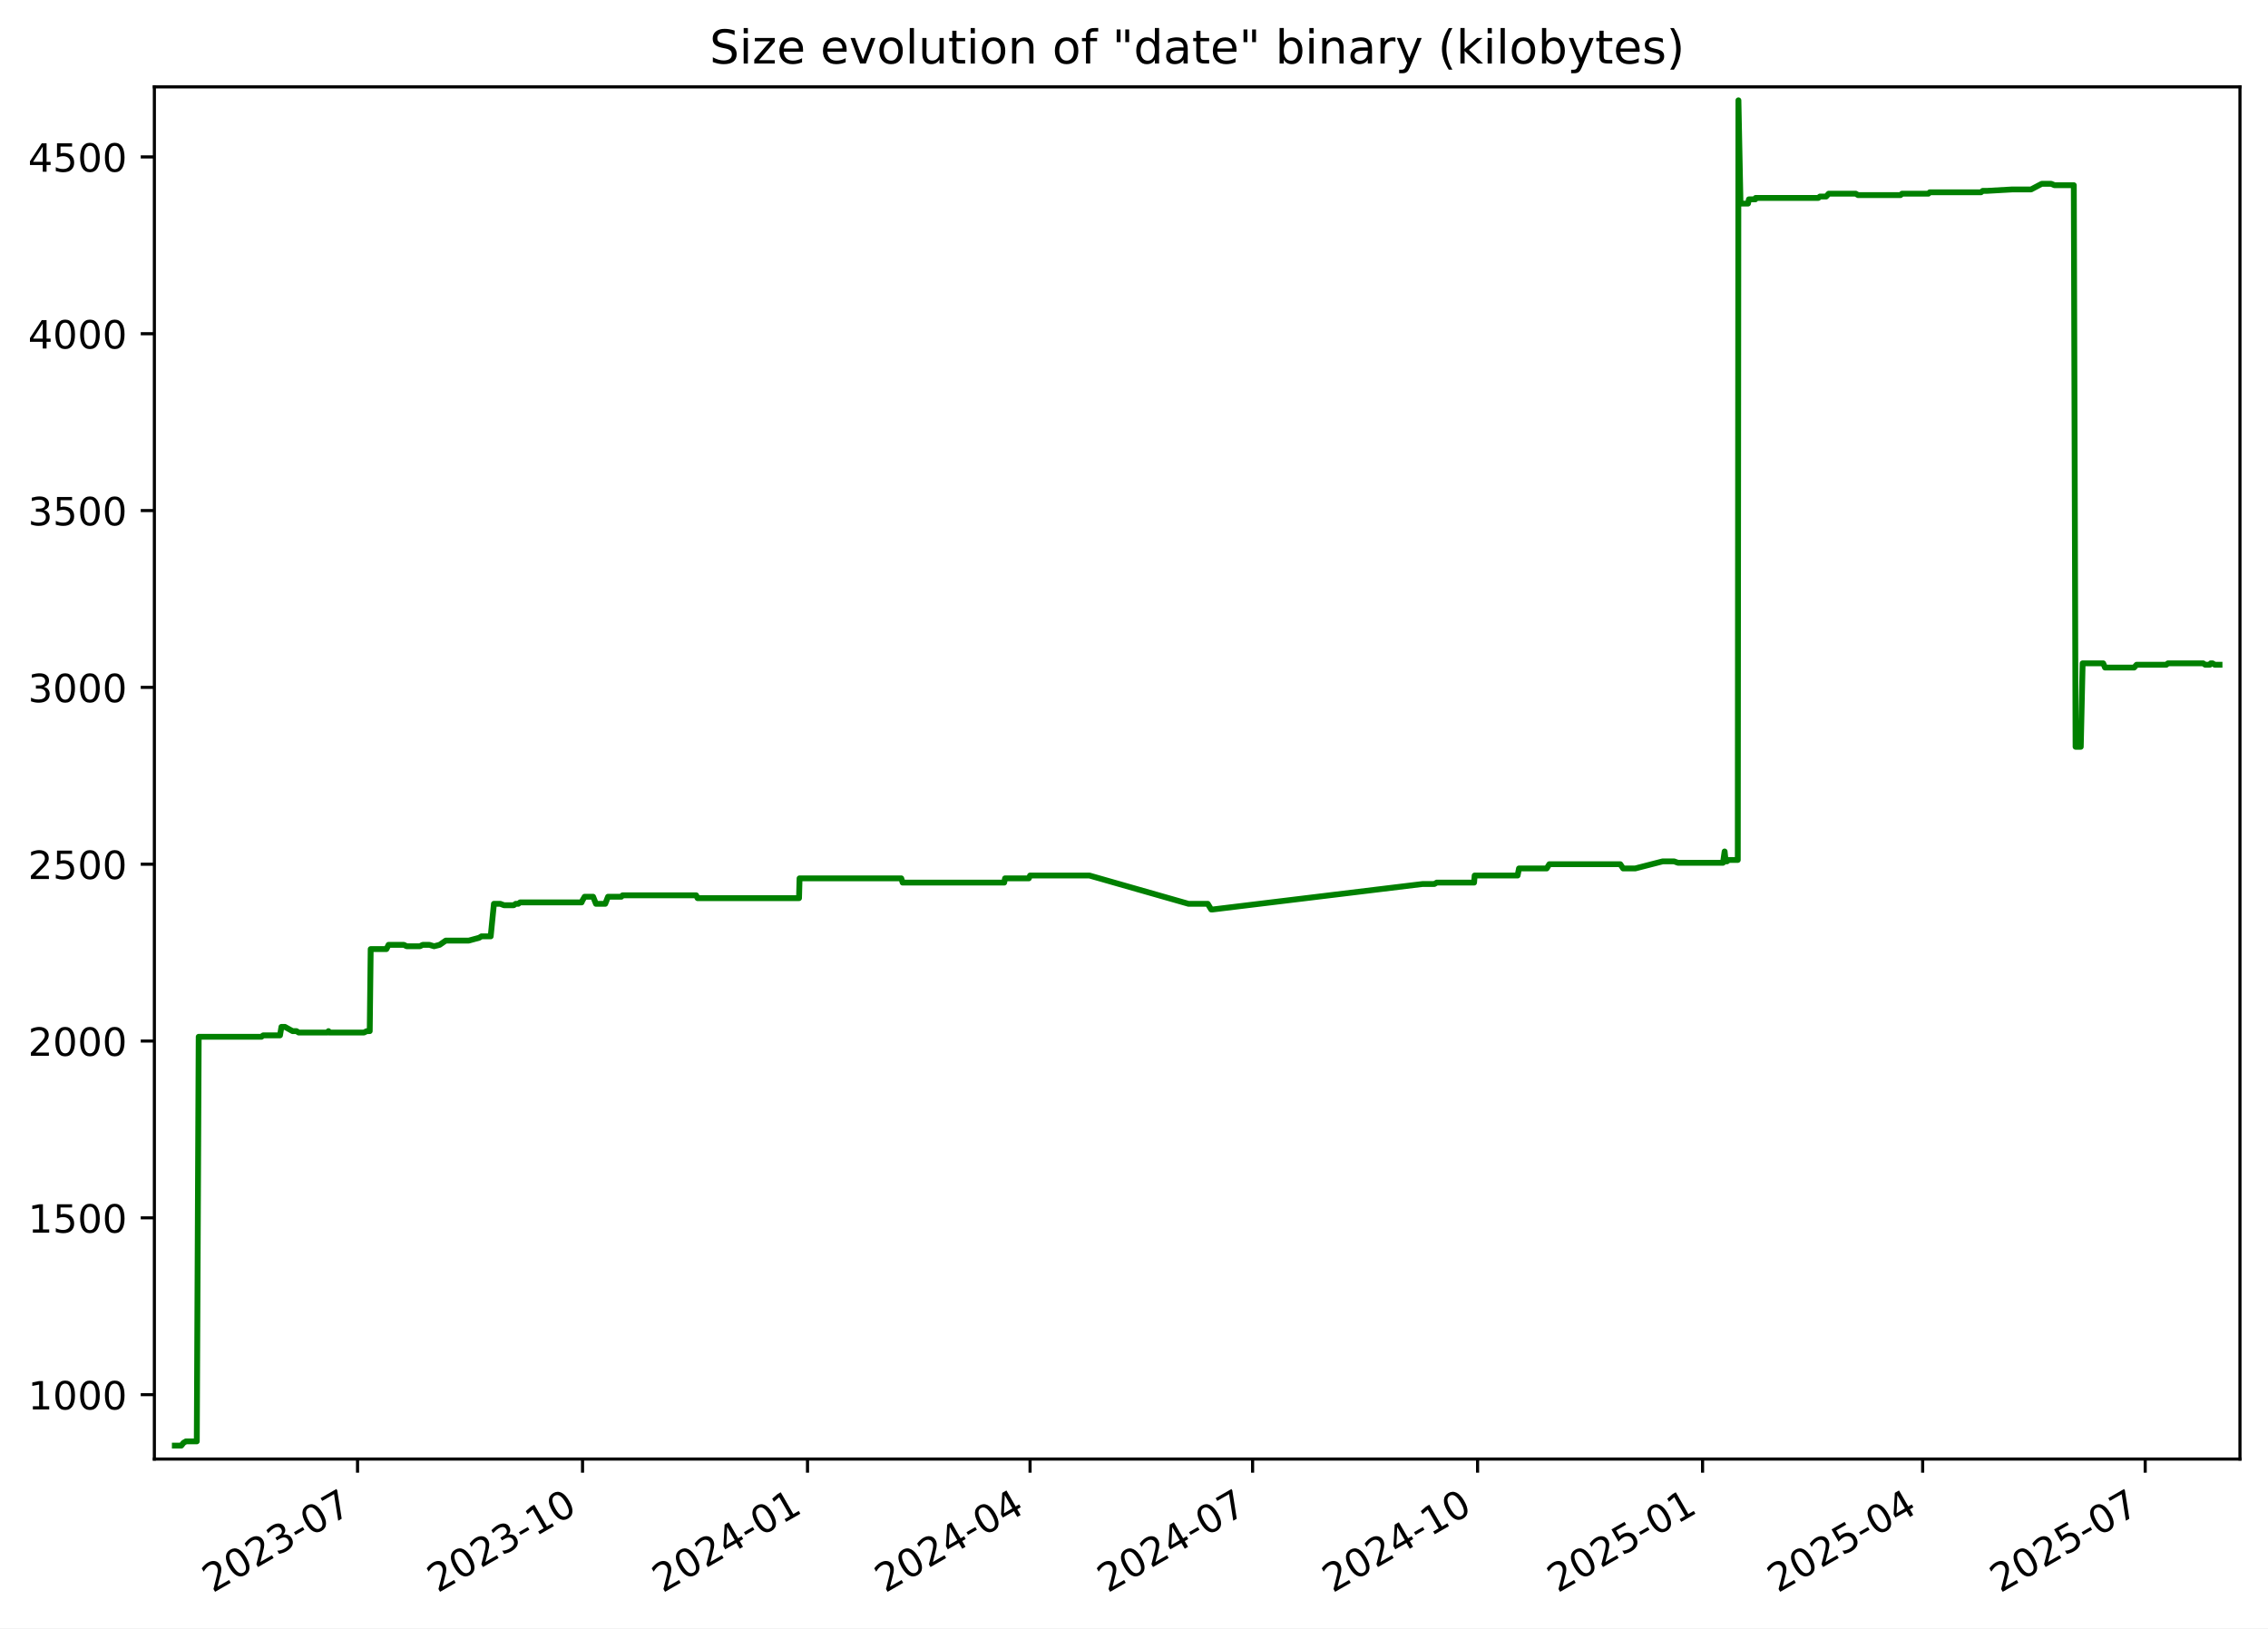
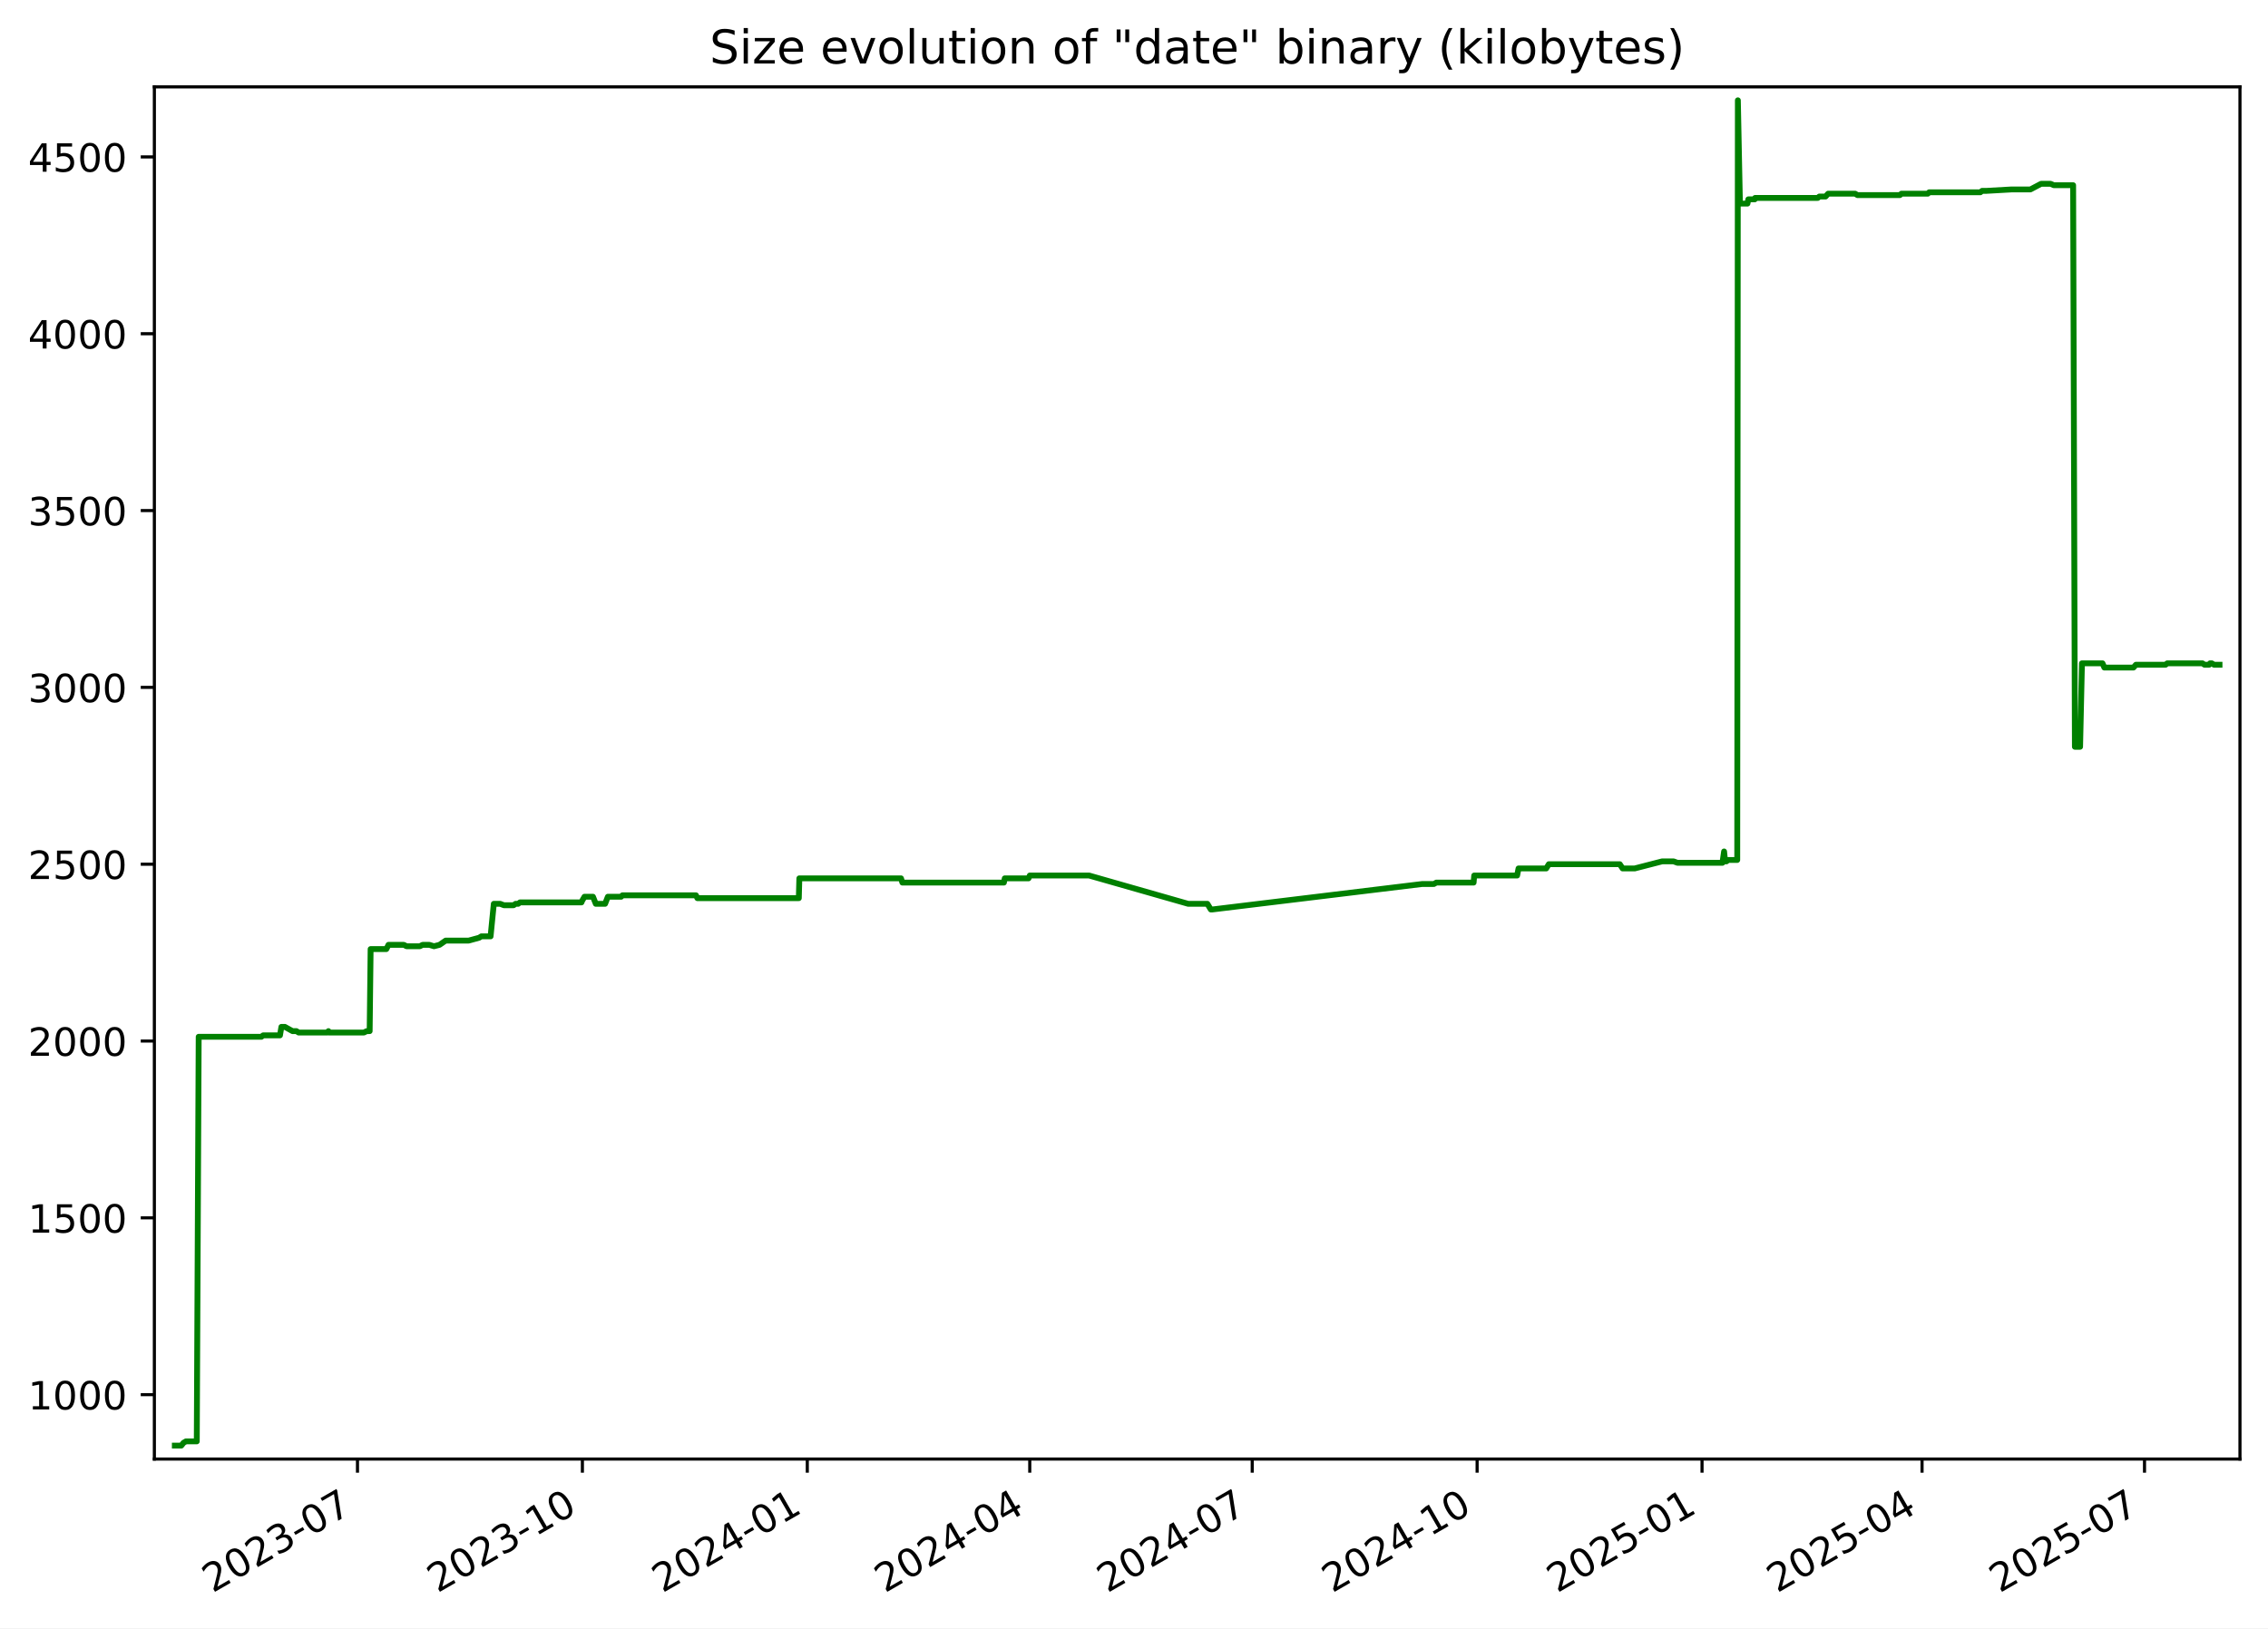
<svg xmlns="http://www.w3.org/2000/svg" xmlns:xlink="http://www.w3.org/1999/xlink" width="582.53pt" height="418.303pt" viewBox="0 0 582.53 418.303" version="1.1">
  <defs>
    <style type="text/css">*{stroke-linejoin: round; stroke-linecap: butt}</style>
  </defs>
  <g id="figure_1">
    <g id="patch_1">
      <path d="M -0 418.303  L 582.53 418.303  L 582.53 0  L -0 0  z " style="fill: #ffffff" />
    </g>
    <g id="axes_1">
      <g id="patch_2">
        <path d="M 39.65 374.83  L 575.33 374.83  L 575.33 22.318  L 39.65 22.318  z " style="fill: #ffffff" />
      </g>
      <g id="matplotlib.axis_1">
        <g id="xtick_1">
          <g id="line2d_1">
            <defs>
-               <path id="m29380ae22b" d="M 0 0  L 0 3.5  " style="stroke: #000000; stroke-width: 0.8" />
+               <path id="md2a625a60e" d="M 0 0  L 0 3.5  " style="stroke: #000000; stroke-width: 0.8" />
            </defs>
            <g>
-               <use xlink:href="#m29380ae22b" x="91.835" y="374.83" style="stroke: #000000; stroke-width: 0.8" />
+               <use xlink:href="#md2a625a60e" x="91.819" y="374.83" style="stroke: #000000; stroke-width: 0.8" />
            </g>
          </g>
          <g id="text_1">
-             <g transform="translate(54.61029 409.302) rotate(-30) scale(0.1 -0.1)">
+             <g transform="translate(54.59373 409.302) rotate(-30) scale(0.1 -0.1)">
              <defs>
                <path id="DejaVuSans-32" d="M 1228 531  L 3431 531  L 3431 0  L 469 0  L 469 531  Q 828 903 1448 1529  Q 2069 2156 2228 2338  Q 2531 2678 2651 2914  Q 2772 3150 2772 3378  Q 2772 3750 2511 3984  Q 2250 4219 1831 4219  Q 1534 4219 1204 4116  Q 875 4013 500 3803  L 500 4441  Q 881 4594 1212 4672  Q 1544 4750 1819 4750  Q 2544 4750 2975 4387  Q 3406 4025 3406 3419  Q 3406 3131 3298 2873  Q 3191 2616 2906 2266  Q 2828 2175 2409 1742  Q 1991 1309 1228 531  z " transform="scale(0.015625)" />
                <path id="DejaVuSans-30" d="M 2034 4250  Q 1547 4250 1301 3770  Q 1056 3291 1056 2328  Q 1056 1369 1301 889  Q 1547 409 2034 409  Q 2525 409 2770 889  Q 3016 1369 3016 2328  Q 3016 3291 2770 3770  Q 2525 4250 2034 4250  z M 2034 4750  Q 2819 4750 3233 4129  Q 3647 3509 3647 2328  Q 3647 1150 3233 529  Q 2819 -91 2034 -91  Q 1250 -91 836 529  Q 422 1150 422 2328  Q 422 3509 836 4129  Q 1250 4750 2034 4750  z " transform="scale(0.015625)" />
                <path id="DejaVuSans-33" d="M 2597 2516  Q 3050 2419 3304 2112  Q 3559 1806 3559 1356  Q 3559 666 3084 287  Q 2609 -91 1734 -91  Q 1441 -91 1130 -33  Q 819 25 488 141  L 488 750  Q 750 597 1062 519  Q 1375 441 1716 441  Q 2309 441 2620 675  Q 2931 909 2931 1356  Q 2931 1769 2642 2001  Q 2353 2234 1838 2234  L 1294 2234  L 1294 2753  L 1863 2753  Q 2328 2753 2575 2939  Q 2822 3125 2822 3475  Q 2822 3834 2567 4026  Q 2313 4219 1838 4219  Q 1578 4219 1281 4162  Q 984 4106 628 3988  L 628 4550  Q 988 4650 1302 4700  Q 1616 4750 1894 4750  Q 2613 4750 3031 4423  Q 3450 4097 3450 3541  Q 3450 3153 3228 2886  Q 3006 2619 2597 2516  z " transform="scale(0.015625)" />
                <path id="DejaVuSans-2d" d="M 313 2009  L 1997 2009  L 1997 1497  L 313 1497  L 313 2009  z " transform="scale(0.015625)" />
                <path id="DejaVuSans-37" d="M 525 4666  L 3525 4666  L 3525 4397  L 1831 0  L 1172 0  L 2766 4134  L 525 4134  L 525 4666  z " transform="scale(0.015625)" />
              </defs>
              <use xlink:href="#DejaVuSans-32" />
              <use xlink:href="#DejaVuSans-30" x="63.623" />
              <use xlink:href="#DejaVuSans-32" x="127.246" />
              <use xlink:href="#DejaVuSans-33" x="190.869" />
              <use xlink:href="#DejaVuSans-2d" x="254.492" />
              <use xlink:href="#DejaVuSans-30" x="290.576" />
              <use xlink:href="#DejaVuSans-37" x="354.199" />
            </g>
          </g>
        </g>
        <g id="xtick_2">
          <g id="line2d_2">
            <g>
-               <use xlink:href="#m29380ae22b" x="149.622" y="374.83" style="stroke: #000000; stroke-width: 0.8" />
+               <use xlink:href="#md2a625a60e" x="149.585" y="374.83" style="stroke: #000000; stroke-width: 0.8" />
            </g>
          </g>
          <g id="text_2">
-             <g transform="translate(112.3971 409.302) rotate(-30) scale(0.1 -0.1)">
+             <g transform="translate(112.3602 409.302) rotate(-30) scale(0.1 -0.1)">
              <defs>
                <path id="DejaVuSans-31" d="M 794 531  L 1825 531  L 1825 4091  L 703 3866  L 703 4441  L 1819 4666  L 2450 4666  L 2450 531  L 3481 531  L 3481 0  L 794 0  L 794 531  z " transform="scale(0.015625)" />
              </defs>
              <use xlink:href="#DejaVuSans-32" />
              <use xlink:href="#DejaVuSans-30" x="63.623" />
              <use xlink:href="#DejaVuSans-32" x="127.246" />
              <use xlink:href="#DejaVuSans-33" x="190.869" />
              <use xlink:href="#DejaVuSans-2d" x="254.492" />
              <use xlink:href="#DejaVuSans-31" x="290.576" />
              <use xlink:href="#DejaVuSans-30" x="354.199" />
            </g>
          </g>
        </g>
        <g id="xtick_3">
          <g id="line2d_3">
            <g>
-               <use xlink:href="#m29380ae22b" x="207.409" y="374.83" style="stroke: #000000; stroke-width: 0.8" />
+               <use xlink:href="#md2a625a60e" x="207.352" y="374.83" style="stroke: #000000; stroke-width: 0.8" />
            </g>
          </g>
          <g id="text_3">
-             <g transform="translate(170.184 409.302) rotate(-30) scale(0.1 -0.1)">
+             <g transform="translate(170.1267 409.302) rotate(-30) scale(0.1 -0.1)">
              <defs>
                <path id="DejaVuSans-34" d="M 2419 4116  L 825 1625  L 2419 1625  L 2419 4116  z M 2253 4666  L 3047 4666  L 3047 1625  L 3713 1625  L 3713 1100  L 3047 1100  L 3047 0  L 2419 0  L 2419 1100  L 313 1100  L 313 1709  L 2253 4666  z " transform="scale(0.015625)" />
              </defs>
              <use xlink:href="#DejaVuSans-32" />
              <use xlink:href="#DejaVuSans-30" x="63.623" />
              <use xlink:href="#DejaVuSans-32" x="127.246" />
              <use xlink:href="#DejaVuSans-34" x="190.869" />
              <use xlink:href="#DejaVuSans-2d" x="254.492" />
              <use xlink:href="#DejaVuSans-30" x="290.576" />
              <use xlink:href="#DejaVuSans-31" x="354.199" />
            </g>
          </g>
        </g>
        <g id="xtick_4">
          <g id="line2d_4">
            <g>
-               <use xlink:href="#m29380ae22b" x="264.568" y="374.83" style="stroke: #000000; stroke-width: 0.8" />
+               <use xlink:href="#md2a625a60e" x="264.49" y="374.83" style="stroke: #000000; stroke-width: 0.8" />
            </g>
          </g>
          <g id="text_4">
-             <g transform="translate(227.3428 409.302) rotate(-30) scale(0.1 -0.1)">
+             <g transform="translate(227.2653 409.302) rotate(-30) scale(0.1 -0.1)">
              <use xlink:href="#DejaVuSans-32" />
              <use xlink:href="#DejaVuSans-30" x="63.623" />
              <use xlink:href="#DejaVuSans-32" x="127.246" />
              <use xlink:href="#DejaVuSans-34" x="190.869" />
              <use xlink:href="#DejaVuSans-2d" x="254.492" />
              <use xlink:href="#DejaVuSans-30" x="290.576" />
              <use xlink:href="#DejaVuSans-34" x="354.199" />
            </g>
          </g>
        </g>
        <g id="xtick_5">
          <g id="line2d_5">
            <g>
-               <use xlink:href="#m29380ae22b" x="321.726" y="374.83" style="stroke: #000000; stroke-width: 0.8" />
+               <use xlink:href="#md2a625a60e" x="321.629" y="374.83" style="stroke: #000000; stroke-width: 0.8" />
            </g>
          </g>
          <g id="text_5">
-             <g transform="translate(284.5015 409.302) rotate(-30) scale(0.1 -0.1)">
+             <g transform="translate(284.4039 409.302) rotate(-30) scale(0.1 -0.1)">
              <use xlink:href="#DejaVuSans-32" />
              <use xlink:href="#DejaVuSans-30" x="63.623" />
              <use xlink:href="#DejaVuSans-32" x="127.246" />
              <use xlink:href="#DejaVuSans-34" x="190.869" />
              <use xlink:href="#DejaVuSans-2d" x="254.492" />
              <use xlink:href="#DejaVuSans-30" x="290.576" />
              <use xlink:href="#DejaVuSans-37" x="354.199" />
            </g>
          </g>
        </g>
        <g id="xtick_6">
          <g id="line2d_6">
            <g>
-               <use xlink:href="#m29380ae22b" x="379.513" y="374.83" style="stroke: #000000; stroke-width: 0.8" />
+               <use xlink:href="#md2a625a60e" x="379.395" y="374.83" style="stroke: #000000; stroke-width: 0.8" />
            </g>
          </g>
          <g id="text_6">
-             <g transform="translate(342.2884 409.302) rotate(-30) scale(0.1 -0.1)">
+             <g transform="translate(342.1703 409.302) rotate(-30) scale(0.1 -0.1)">
              <use xlink:href="#DejaVuSans-32" />
              <use xlink:href="#DejaVuSans-30" x="63.623" />
              <use xlink:href="#DejaVuSans-32" x="127.246" />
              <use xlink:href="#DejaVuSans-34" x="190.869" />
              <use xlink:href="#DejaVuSans-2d" x="254.492" />
              <use xlink:href="#DejaVuSans-31" x="290.576" />
              <use xlink:href="#DejaVuSans-30" x="354.199" />
            </g>
          </g>
        </g>
        <g id="xtick_7">
          <g id="line2d_7">
            <g>
-               <use xlink:href="#m29380ae22b" x="437.3" y="374.83" style="stroke: #000000; stroke-width: 0.8" />
+               <use xlink:href="#md2a625a60e" x="437.162" y="374.83" style="stroke: #000000; stroke-width: 0.8" />
            </g>
          </g>
          <g id="text_7">
-             <g transform="translate(400.0752 409.302) rotate(-30) scale(0.1 -0.1)">
+             <g transform="translate(399.9368 409.302) rotate(-30) scale(0.1 -0.1)">
              <defs>
                <path id="DejaVuSans-35" d="M 691 4666  L 3169 4666  L 3169 4134  L 1269 4134  L 1269 2991  Q 1406 3038 1543 3061  Q 1681 3084 1819 3084  Q 2600 3084 3056 2656  Q 3513 2228 3513 1497  Q 3513 744 3044 326  Q 2575 -91 1722 -91  Q 1428 -91 1123 -41  Q 819 9 494 109  L 494 744  Q 775 591 1075 516  Q 1375 441 1709 441  Q 2250 441 2565 725  Q 2881 1009 2881 1497  Q 2881 1984 2565 2268  Q 2250 2553 1709 2553  Q 1456 2553 1204 2497  Q 953 2441 691 2322  L 691 4666  z " transform="scale(0.015625)" />
              </defs>
              <use xlink:href="#DejaVuSans-32" />
              <use xlink:href="#DejaVuSans-30" x="63.623" />
              <use xlink:href="#DejaVuSans-32" x="127.246" />
              <use xlink:href="#DejaVuSans-35" x="190.869" />
              <use xlink:href="#DejaVuSans-2d" x="254.492" />
              <use xlink:href="#DejaVuSans-30" x="290.576" />
              <use xlink:href="#DejaVuSans-31" x="354.199" />
            </g>
          </g>
        </g>
        <g id="xtick_8">
          <g id="line2d_8">
            <g>
-               <use xlink:href="#m29380ae22b" x="493.831" y="374.83" style="stroke: #000000; stroke-width: 0.8" />
+               <use xlink:href="#md2a625a60e" x="493.672" y="374.83" style="stroke: #000000; stroke-width: 0.8" />
            </g>
          </g>
          <g id="text_8">
-             <g transform="translate(456.6058 409.302) rotate(-30) scale(0.1 -0.1)">
+             <g transform="translate(456.4475 409.302) rotate(-30) scale(0.1 -0.1)">
              <use xlink:href="#DejaVuSans-32" />
              <use xlink:href="#DejaVuSans-30" x="63.623" />
              <use xlink:href="#DejaVuSans-32" x="127.246" />
              <use xlink:href="#DejaVuSans-35" x="190.869" />
              <use xlink:href="#DejaVuSans-2d" x="254.492" />
              <use xlink:href="#DejaVuSans-30" x="290.576" />
              <use xlink:href="#DejaVuSans-34" x="354.199" />
            </g>
          </g>
        </g>
        <g id="xtick_9">
          <g id="line2d_9">
            <g>
-               <use xlink:href="#m29380ae22b" x="550.989" y="374.83" style="stroke: #000000; stroke-width: 0.8" />
+               <use xlink:href="#md2a625a60e" x="550.811" y="374.83" style="stroke: #000000; stroke-width: 0.8" />
            </g>
          </g>
          <g id="text_9">
-             <g transform="translate(513.7646 409.302) rotate(-30) scale(0.1 -0.1)">
+             <g transform="translate(513.5861 409.302) rotate(-30) scale(0.1 -0.1)">
              <use xlink:href="#DejaVuSans-32" />
              <use xlink:href="#DejaVuSans-30" x="63.623" />
              <use xlink:href="#DejaVuSans-32" x="127.246" />
              <use xlink:href="#DejaVuSans-35" x="190.869" />
              <use xlink:href="#DejaVuSans-2d" x="254.492" />
              <use xlink:href="#DejaVuSans-30" x="290.576" />
              <use xlink:href="#DejaVuSans-37" x="354.199" />
            </g>
          </g>
        </g>
      </g>
      <g id="matplotlib.axis_2">
        <g id="ytick_1">
          <g id="line2d_10">
            <defs>
-               <path id="m755bf86c1b" d="M 0 0  L -3.5 0  " style="stroke: #000000; stroke-width: 0.8" />
+               <path id="mf8bb97612c" d="M 0 0  L -3.5 0  " style="stroke: #000000; stroke-width: 0.8" />
            </defs>
            <g>
-               <use xlink:href="#m755bf86c1b" x="39.65" y="358.291" style="stroke: #000000; stroke-width: 0.8" />
+               <use xlink:href="#mf8bb97612c" x="39.65" y="358.291" style="stroke: #000000; stroke-width: 0.8" />
            </g>
          </g>
          <g id="text_10">
            <g transform="translate(7.2 362.0907) scale(0.1 -0.1)">
              <use xlink:href="#DejaVuSans-31" />
              <use xlink:href="#DejaVuSans-30" x="63.623" />
              <use xlink:href="#DejaVuSans-30" x="127.246" />
              <use xlink:href="#DejaVuSans-30" x="190.869" />
            </g>
          </g>
        </g>
        <g id="ytick_2">
          <g id="line2d_11">
            <g>
-               <use xlink:href="#m755bf86c1b" x="39.65" y="312.866" style="stroke: #000000; stroke-width: 0.8" />
+               <use xlink:href="#mf8bb97612c" x="39.65" y="312.866" style="stroke: #000000; stroke-width: 0.8" />
            </g>
          </g>
          <g id="text_11">
            <g transform="translate(7.2 316.6648) scale(0.1 -0.1)">
              <use xlink:href="#DejaVuSans-31" />
              <use xlink:href="#DejaVuSans-35" x="63.623" />
              <use xlink:href="#DejaVuSans-30" x="127.246" />
              <use xlink:href="#DejaVuSans-30" x="190.869" />
            </g>
          </g>
        </g>
        <g id="ytick_3">
          <g id="line2d_12">
            <g>
-               <use xlink:href="#m755bf86c1b" x="39.65" y="267.44" style="stroke: #000000; stroke-width: 0.8" />
+               <use xlink:href="#mf8bb97612c" x="39.65" y="267.44" style="stroke: #000000; stroke-width: 0.8" />
            </g>
          </g>
          <g id="text_12">
            <g transform="translate(7.2 271.239) scale(0.1 -0.1)">
              <use xlink:href="#DejaVuSans-32" />
              <use xlink:href="#DejaVuSans-30" x="63.623" />
              <use xlink:href="#DejaVuSans-30" x="127.246" />
              <use xlink:href="#DejaVuSans-30" x="190.869" />
            </g>
          </g>
        </g>
        <g id="ytick_4">
          <g id="line2d_13">
            <g>
-               <use xlink:href="#m755bf86c1b" x="39.65" y="222.014" style="stroke: #000000; stroke-width: 0.8" />
+               <use xlink:href="#mf8bb97612c" x="39.65" y="222.014" style="stroke: #000000; stroke-width: 0.8" />
            </g>
          </g>
          <g id="text_13">
            <g transform="translate(7.2 225.8131) scale(0.1 -0.1)">
              <use xlink:href="#DejaVuSans-32" />
              <use xlink:href="#DejaVuSans-35" x="63.623" />
              <use xlink:href="#DejaVuSans-30" x="127.246" />
              <use xlink:href="#DejaVuSans-30" x="190.869" />
            </g>
          </g>
        </g>
        <g id="ytick_5">
          <g id="line2d_14">
            <g>
-               <use xlink:href="#m755bf86c1b" x="39.65" y="176.588" style="stroke: #000000; stroke-width: 0.8" />
+               <use xlink:href="#mf8bb97612c" x="39.65" y="176.588" style="stroke: #000000; stroke-width: 0.8" />
            </g>
          </g>
          <g id="text_14">
            <g transform="translate(7.2 180.3872) scale(0.1 -0.1)">
              <use xlink:href="#DejaVuSans-33" />
              <use xlink:href="#DejaVuSans-30" x="63.623" />
              <use xlink:href="#DejaVuSans-30" x="127.246" />
              <use xlink:href="#DejaVuSans-30" x="190.869" />
            </g>
          </g>
        </g>
        <g id="ytick_6">
          <g id="line2d_15">
            <g>
-               <use xlink:href="#m755bf86c1b" x="39.65" y="131.162" style="stroke: #000000; stroke-width: 0.8" />
+               <use xlink:href="#mf8bb97612c" x="39.65" y="131.162" style="stroke: #000000; stroke-width: 0.8" />
            </g>
          </g>
          <g id="text_15">
            <g transform="translate(7.2 134.9614) scale(0.1 -0.1)">
              <use xlink:href="#DejaVuSans-33" />
              <use xlink:href="#DejaVuSans-35" x="63.623" />
              <use xlink:href="#DejaVuSans-30" x="127.246" />
              <use xlink:href="#DejaVuSans-30" x="190.869" />
            </g>
          </g>
        </g>
        <g id="ytick_7">
          <g id="line2d_16">
            <g>
-               <use xlink:href="#m755bf86c1b" x="39.65" y="85.736" style="stroke: #000000; stroke-width: 0.8" />
+               <use xlink:href="#mf8bb97612c" x="39.65" y="85.736" style="stroke: #000000; stroke-width: 0.8" />
            </g>
          </g>
          <g id="text_16">
            <g transform="translate(7.2 89.53549) scale(0.1 -0.1)">
              <use xlink:href="#DejaVuSans-34" />
              <use xlink:href="#DejaVuSans-30" x="63.623" />
              <use xlink:href="#DejaVuSans-30" x="127.246" />
              <use xlink:href="#DejaVuSans-30" x="190.869" />
            </g>
          </g>
        </g>
        <g id="ytick_8">
          <g id="line2d_17">
            <g>
-               <use xlink:href="#m755bf86c1b" x="39.65" y="40.31" style="stroke: #000000; stroke-width: 0.8" />
+               <use xlink:href="#mf8bb97612c" x="39.65" y="40.31" style="stroke: #000000; stroke-width: 0.8" />
            </g>
          </g>
          <g id="text_17">
            <g transform="translate(7.2 44.10962) scale(0.1 -0.1)">
              <use xlink:href="#DejaVuSans-34" />
              <use xlink:href="#DejaVuSans-35" x="63.623" />
              <use xlink:href="#DejaVuSans-30" x="127.246" />
              <use xlink:href="#DejaVuSans-30" x="190.869" />
            </g>
          </g>
        </g>
      </g>
      <g id="line2d_18">
-         <path d="M 44.902 371.374  L 46.565 371.374  L 47.146 370.647  L 47.776 370.284  L 50.545 370.284  L 51.035 266.35  L 67.145 266.35  L 67.594 265.986  L 71.919 265.986  L 72.287 263.806  L 73.185 263.806  L 75.142 264.896  L 76.151 264.896  L 76.71 265.259  L 84.104 265.259  L 84.371 264.896  L 84.53 265.259  L 93.481 265.259  L 94.21 264.896  L 94.965 264.896  L 95.211 243.818  L 99.253 243.818  L 99.8 242.728  L 103.744 242.728  L 104.446 243.091  L 107.857 243.091  L 108.57 242.728  L 110.289 242.728  L 111.493 243.091  L 112.917 242.728  L 114.495 241.638  L 120.404 241.638  L 123.077 240.911  L 123.666 240.548  L 126.035 240.548  L 126.862 232.189  L 128.507 232.189  L 129.458 232.553  L 131.944 232.553  L 132.454 232.189  L 133.122 232.189  L 133.583 231.826  L 149.385 231.826  L 149.525 231.462  L 150.163 230.372  L 152.342 230.372  L 153.07 232.189  L 155.454 232.189  L 156.168 230.372  L 159.58 230.372  L 159.911 230.009  L 178.81 230.009  L 179.169 230.736  L 205.229 230.736  L 205.365 225.648  L 231.488 225.648  L 231.841 226.738  L 257.922 226.738  L 258.145 225.648  L 264.254 225.648  L 264.572 224.921  L 279.819 224.921  L 305.277 232.189  L 310.204 232.189  L 311.089 233.643  L 311.471 233.643  L 365.371 227.102  L 368.4 227.102  L 369.029 226.738  L 378.613 226.738  L 378.763 224.921  L 389.787 224.921  L 390.153 223.104  L 397.263 223.104  L 397.942 222.014  L 416.165 222.014  L 416.902 223.104  L 419.995 223.104  L 427.05 221.287  L 429.992 221.287  L 430.985 221.65  L 442.548 221.65  L 442.967 218.743  L 443.231 221.287  L 443.564 221.287  L 444.028 220.924  L 446.346 220.924  L 446.509 25.774  L 447.032 51.939  L 447.293 52.303  L 448.972 52.303  L 449.2 51.213  L 450.845 51.213  L 450.931 50.849  L 467.029 50.849  L 467.447 50.486  L 469.038 50.486  L 469.697 49.759  L 476.644 49.759  L 477.235 50.122  L 488.144 50.122  L 488.53 49.759  L 495.3 49.759  L 495.67 49.396  L 508.819 49.396  L 509.256 49.032  L 510.383 49.032  L 516.811 48.669  L 521.671 48.669  L 524.415 47.215  L 526.846 47.215  L 527.677 47.579  L 532.651 47.579  L 533.106 191.851  L 534.439 191.851  L 534.916 170.41  L 540.199 170.41  L 540.677 171.5  L 548.145 171.5  L 548.787 170.773  L 556.399 170.773  L 556.83 170.41  L 565.881 170.41  L 566.407 170.773  L 567.601 170.773  L 567.828 170.41  L 568.271 170.41  L 568.865 170.773  L 570.078 170.773  L 570.078 170.773  " clip-path="url(#p0f68773658)" style="fill: none; stroke: #008000; stroke-width: 1.5; stroke-linecap: square" />
+         <path d="M 44.902 371.374  L 46.564 371.374  L 47.145 370.647  L 47.775 370.284  L 50.543 370.284  L 51.033 266.35  L 67.137 266.35  L 67.586 265.986  L 71.91 265.986  L 72.277 263.806  L 73.175 263.806  L 75.132 264.896  L 76.14 264.896  L 76.698 265.259  L 84.09 265.259  L 84.357 264.896  L 84.516 265.259  L 93.464 265.259  L 94.193 264.896  L 94.947 264.896  L 95.194 243.818  L 99.234 243.818  L 99.781 242.728  L 103.724 242.728  L 104.425 243.091  L 107.835 243.091  L 108.548 242.728  L 110.266 242.728  L 111.469 243.091  L 112.893 242.728  L 114.47 241.638  L 120.378 241.638  L 123.05 240.911  L 123.638 240.548  L 126.006 240.548  L 126.833 232.189  L 128.478 232.189  L 129.428 232.553  L 131.913 232.553  L 132.423 232.189  L 133.09 232.189  L 133.552 231.826  L 149.348 231.826  L 149.488 231.462  L 150.126 230.372  L 152.304 230.372  L 153.032 232.189  L 155.415 232.189  L 156.129 230.372  L 159.539 230.372  L 159.87 230.009  L 178.763 230.009  L 179.122 230.736  L 205.173 230.736  L 205.308 225.648  L 231.422 225.648  L 231.775 226.738  L 257.847 226.738  L 258.07 225.648  L 264.176 225.648  L 264.495 224.921  L 279.736 224.921  L 305.185 232.189  L 310.11 232.189  L 310.995 233.643  L 311.377 233.643  L 365.258 227.102  L 368.286 227.102  L 368.915 226.738  L 378.495 226.738  L 378.645 224.921  L 389.665 224.921  L 390.031 223.104  L 397.139 223.104  L 397.818 222.014  L 416.034 222.014  L 416.771 223.104  L 419.863 223.104  L 426.915 221.287  L 429.856 221.287  L 430.849 221.65  L 442.408 221.65  L 442.827 218.743  L 443.09 221.287  L 443.424 221.287  L 443.887 220.924  L 446.205 220.924  L 446.367 25.774  L 446.89 51.939  L 447.151 52.303  L 448.83 52.303  L 449.057 51.213  L 450.701 51.213  L 450.788 50.849  L 466.88 50.849  L 467.298 50.486  L 468.888 50.486  L 469.548 49.759  L 476.491 49.759  L 477.082 50.122  L 487.988 50.122  L 488.374 49.759  L 495.141 49.759  L 495.511 49.396  L 508.655 49.396  L 509.092 49.032  L 510.218 49.032  L 516.644 48.669  L 521.502 48.669  L 524.246 47.215  L 526.676 47.215  L 527.507 47.579  L 532.479 47.579  L 532.933 191.851  L 534.266 191.851  L 534.743 170.41  L 540.025 170.41  L 540.502 171.5  L 547.968 171.5  L 548.609 170.773  L 556.218 170.773  L 556.65 170.41  L 565.697 170.41  L 566.223 170.773  L 567.417 170.773  L 567.643 170.41  L 568.087 170.41  L 568.68 170.773  L 570.078 170.773  L 570.078 170.773  " clip-path="url(#p103674f505)" style="fill: none; stroke: #008000; stroke-width: 1.5; stroke-linecap: square" />
      </g>
      <g id="patch_3">
        <path d="M 39.65 374.83  L 39.65 22.318  " style="fill: none; stroke: #000000; stroke-width: 0.8; stroke-linejoin: miter; stroke-linecap: square" />
      </g>
      <g id="patch_4">
        <path d="M 575.33 374.83  L 575.33 22.318  " style="fill: none; stroke: #000000; stroke-width: 0.8; stroke-linejoin: miter; stroke-linecap: square" />
      </g>
      <g id="patch_5">
        <path d="M 39.65 374.83  L 575.33 374.83  " style="fill: none; stroke: #000000; stroke-width: 0.8; stroke-linejoin: miter; stroke-linecap: square" />
      </g>
      <g id="patch_6">
        <path d="M 39.65 22.318  L 575.33 22.318  " style="fill: none; stroke: #000000; stroke-width: 0.8; stroke-linejoin: miter; stroke-linecap: square" />
      </g>
      <g id="text_18">
        <g transform="translate(182.2644 16.31812) scale(0.12 -0.12)">
          <defs>
            <path id="DejaVuSans-53" d="M 3425 4513  L 3425 3897  Q 3066 4069 2747 4153  Q 2428 4238 2131 4238  Q 1616 4238 1336 4038  Q 1056 3838 1056 3469  Q 1056 3159 1242 3001  Q 1428 2844 1947 2747  L 2328 2669  Q 3034 2534 3370 2195  Q 3706 1856 3706 1288  Q 3706 609 3251 259  Q 2797 -91 1919 -91  Q 1588 -91 1214 -16  Q 841 59 441 206  L 441 856  Q 825 641 1194 531  Q 1563 422 1919 422  Q 2459 422 2753 634  Q 3047 847 3047 1241  Q 3047 1584 2836 1778  Q 2625 1972 2144 2069  L 1759 2144  Q 1053 2284 737 2584  Q 422 2884 422 3419  Q 422 4038 858 4394  Q 1294 4750 2059 4750  Q 2388 4750 2728 4690  Q 3069 4631 3425 4513  z " transform="scale(0.015625)" />
            <path id="DejaVuSans-69" d="M 603 3500  L 1178 3500  L 1178 0  L 603 0  L 603 3500  z M 603 4863  L 1178 4863  L 1178 4134  L 603 4134  L 603 4863  z " transform="scale(0.015625)" />
            <path id="DejaVuSans-7a" d="M 353 3500  L 3084 3500  L 3084 2975  L 922 459  L 3084 459  L 3084 0  L 275 0  L 275 525  L 2438 3041  L 353 3041  L 353 3500  z " transform="scale(0.015625)" />
            <path id="DejaVuSans-65" d="M 3597 1894  L 3597 1613  L 953 1613  Q 991 1019 1311 708  Q 1631 397 2203 397  Q 2534 397 2845 478  Q 3156 559 3463 722  L 3463 178  Q 3153 47 2828 -22  Q 2503 -91 2169 -91  Q 1331 -91 842 396  Q 353 884 353 1716  Q 353 2575 817 3079  Q 1281 3584 2069 3584  Q 2775 3584 3186 3129  Q 3597 2675 3597 1894  z M 3022 2063  Q 3016 2534 2758 2815  Q 2500 3097 2075 3097  Q 1594 3097 1305 2825  Q 1016 2553 972 2059  L 3022 2063  z " transform="scale(0.015625)" />
            <path id="DejaVuSans-20" transform="scale(0.015625)" />
            <path id="DejaVuSans-76" d="M 191 3500  L 800 3500  L 1894 563  L 2988 3500  L 3597 3500  L 2284 0  L 1503 0  L 191 3500  z " transform="scale(0.015625)" />
            <path id="DejaVuSans-6f" d="M 1959 3097  Q 1497 3097 1228 2736  Q 959 2375 959 1747  Q 959 1119 1226 758  Q 1494 397 1959 397  Q 2419 397 2687 759  Q 2956 1122 2956 1747  Q 2956 2369 2687 2733  Q 2419 3097 1959 3097  z M 1959 3584  Q 2709 3584 3137 3096  Q 3566 2609 3566 1747  Q 3566 888 3137 398  Q 2709 -91 1959 -91  Q 1206 -91 779 398  Q 353 888 353 1747  Q 353 2609 779 3096  Q 1206 3584 1959 3584  z " transform="scale(0.015625)" />
            <path id="DejaVuSans-6c" d="M 603 4863  L 1178 4863  L 1178 0  L 603 0  L 603 4863  z " transform="scale(0.015625)" />
            <path id="DejaVuSans-75" d="M 544 1381  L 544 3500  L 1119 3500  L 1119 1403  Q 1119 906 1312 657  Q 1506 409 1894 409  Q 2359 409 2629 706  Q 2900 1003 2900 1516  L 2900 3500  L 3475 3500  L 3475 0  L 2900 0  L 2900 538  Q 2691 219 2414 64  Q 2138 -91 1772 -91  Q 1169 -91 856 284  Q 544 659 544 1381  z M 1991 3584  L 1991 3584  z " transform="scale(0.015625)" />
            <path id="DejaVuSans-74" d="M 1172 4494  L 1172 3500  L 2356 3500  L 2356 3053  L 1172 3053  L 1172 1153  Q 1172 725 1289 603  Q 1406 481 1766 481  L 2356 481  L 2356 0  L 1766 0  Q 1100 0 847 248  Q 594 497 594 1153  L 594 3053  L 172 3053  L 172 3500  L 594 3500  L 594 4494  L 1172 4494  z " transform="scale(0.015625)" />
            <path id="DejaVuSans-6e" d="M 3513 2113  L 3513 0  L 2938 0  L 2938 2094  Q 2938 2591 2744 2837  Q 2550 3084 2163 3084  Q 1697 3084 1428 2787  Q 1159 2491 1159 1978  L 1159 0  L 581 0  L 581 3500  L 1159 3500  L 1159 2956  Q 1366 3272 1645 3428  Q 1925 3584 2291 3584  Q 2894 3584 3203 3211  Q 3513 2838 3513 2113  z " transform="scale(0.015625)" />
            <path id="DejaVuSans-66" d="M 2375 4863  L 2375 4384  L 1825 4384  Q 1516 4384 1395 4259  Q 1275 4134 1275 3809  L 1275 3500  L 2222 3500  L 2222 3053  L 1275 3053  L 1275 0  L 697 0  L 697 3053  L 147 3053  L 147 3500  L 697 3500  L 697 3744  Q 697 4328 969 4595  Q 1241 4863 1831 4863  L 2375 4863  z " transform="scale(0.015625)" />
            <path id="DejaVuSans-22" d="M 1147 4666  L 1147 2931  L 616 2931  L 616 4666  L 1147 4666  z M 2328 4666  L 2328 2931  L 1797 2931  L 1797 4666  L 2328 4666  z " transform="scale(0.015625)" />
            <path id="DejaVuSans-64" d="M 2906 2969  L 2906 4863  L 3481 4863  L 3481 0  L 2906 0  L 2906 525  Q 2725 213 2448 61  Q 2172 -91 1784 -91  Q 1150 -91 751 415  Q 353 922 353 1747  Q 353 2572 751 3078  Q 1150 3584 1784 3584  Q 2172 3584 2448 3432  Q 2725 3281 2906 2969  z M 947 1747  Q 947 1113 1208 752  Q 1469 391 1925 391  Q 2381 391 2643 752  Q 2906 1113 2906 1747  Q 2906 2381 2643 2742  Q 2381 3103 1925 3103  Q 1469 3103 1208 2742  Q 947 2381 947 1747  z " transform="scale(0.015625)" />
            <path id="DejaVuSans-61" d="M 2194 1759  Q 1497 1759 1228 1600  Q 959 1441 959 1056  Q 959 750 1161 570  Q 1363 391 1709 391  Q 2188 391 2477 730  Q 2766 1069 2766 1631  L 2766 1759  L 2194 1759  z M 3341 1997  L 3341 0  L 2766 0  L 2766 531  Q 2569 213 2275 61  Q 1981 -91 1556 -91  Q 1019 -91 701 211  Q 384 513 384 1019  Q 384 1609 779 1909  Q 1175 2209 1959 2209  L 2766 2209  L 2766 2266  Q 2766 2663 2505 2880  Q 2244 3097 1772 3097  Q 1472 3097 1187 3025  Q 903 2953 641 2809  L 641 3341  Q 956 3463 1253 3523  Q 1550 3584 1831 3584  Q 2591 3584 2966 3190  Q 3341 2797 3341 1997  z " transform="scale(0.015625)" />
            <path id="DejaVuSans-62" d="M 3116 1747  Q 3116 2381 2855 2742  Q 2594 3103 2138 3103  Q 1681 3103 1420 2742  Q 1159 2381 1159 1747  Q 1159 1113 1420 752  Q 1681 391 2138 391  Q 2594 391 2855 752  Q 3116 1113 3116 1747  z M 1159 2969  Q 1341 3281 1617 3432  Q 1894 3584 2278 3584  Q 2916 3584 3314 3078  Q 3713 2572 3713 1747  Q 3713 922 3314 415  Q 2916 -91 2278 -91  Q 1894 -91 1617 61  Q 1341 213 1159 525  L 1159 0  L 581 0  L 581 4863  L 1159 4863  L 1159 2969  z " transform="scale(0.015625)" />
            <path id="DejaVuSans-72" d="M 2631 2963  Q 2534 3019 2420 3045  Q 2306 3072 2169 3072  Q 1681 3072 1420 2755  Q 1159 2438 1159 1844  L 1159 0  L 581 0  L 581 3500  L 1159 3500  L 1159 2956  Q 1341 3275 1631 3429  Q 1922 3584 2338 3584  Q 2397 3584 2469 3576  Q 2541 3569 2628 3553  L 2631 2963  z " transform="scale(0.015625)" />
            <path id="DejaVuSans-79" d="M 2059 -325  Q 1816 -950 1584 -1140  Q 1353 -1331 966 -1331  L 506 -1331  L 506 -850  L 844 -850  Q 1081 -850 1212 -737  Q 1344 -625 1503 -206  L 1606 56  L 191 3500  L 800 3500  L 1894 763  L 2988 3500  L 3597 3500  L 2059 -325  z " transform="scale(0.015625)" />
            <path id="DejaVuSans-28" d="M 1984 4856  Q 1566 4138 1362 3434  Q 1159 2731 1159 2009  Q 1159 1288 1364 580  Q 1569 -128 1984 -844  L 1484 -844  Q 1016 -109 783 600  Q 550 1309 550 2009  Q 550 2706 781 3412  Q 1013 4119 1484 4856  L 1984 4856  z " transform="scale(0.015625)" />
            <path id="DejaVuSans-6b" d="M 581 4863  L 1159 4863  L 1159 1991  L 2875 3500  L 3609 3500  L 1753 1863  L 3688 0  L 2938 0  L 1159 1709  L 1159 0  L 581 0  L 581 4863  z " transform="scale(0.015625)" />
            <path id="DejaVuSans-73" d="M 2834 3397  L 2834 2853  Q 2591 2978 2328 3040  Q 2066 3103 1784 3103  Q 1356 3103 1142 2972  Q 928 2841 928 2578  Q 928 2378 1081 2264  Q 1234 2150 1697 2047  L 1894 2003  Q 2506 1872 2764 1633  Q 3022 1394 3022 966  Q 3022 478 2636 193  Q 2250 -91 1575 -91  Q 1294 -91 989 -36  Q 684 19 347 128  L 347 722  Q 666 556 975 473  Q 1284 391 1588 391  Q 1994 391 2212 530  Q 2431 669 2431 922  Q 2431 1156 2273 1281  Q 2116 1406 1581 1522  L 1381 1569  Q 847 1681 609 1914  Q 372 2147 372 2553  Q 372 3047 722 3315  Q 1072 3584 1716 3584  Q 2034 3584 2315 3537  Q 2597 3491 2834 3397  z " transform="scale(0.015625)" />
            <path id="DejaVuSans-29" d="M 513 4856  L 1013 4856  Q 1481 4119 1714 3412  Q 1947 2706 1947 2009  Q 1947 1309 1714 600  Q 1481 -109 1013 -844  L 513 -844  Q 928 -128 1133 580  Q 1338 1288 1338 2009  Q 1338 2731 1133 3434  Q 928 4138 513 4856  z " transform="scale(0.015625)" />
          </defs>
          <use xlink:href="#DejaVuSans-53" />
          <use xlink:href="#DejaVuSans-69" x="63.477" />
          <use xlink:href="#DejaVuSans-7a" x="91.26" />
          <use xlink:href="#DejaVuSans-65" x="143.75" />
          <use xlink:href="#DejaVuSans-20" x="205.273" />
          <use xlink:href="#DejaVuSans-65" x="237.061" />
          <use xlink:href="#DejaVuSans-76" x="298.584" />
          <use xlink:href="#DejaVuSans-6f" x="357.764" />
          <use xlink:href="#DejaVuSans-6c" x="418.945" />
          <use xlink:href="#DejaVuSans-75" x="446.729" />
          <use xlink:href="#DejaVuSans-74" x="510.107" />
          <use xlink:href="#DejaVuSans-69" x="549.316" />
          <use xlink:href="#DejaVuSans-6f" x="577.1" />
          <use xlink:href="#DejaVuSans-6e" x="638.281" />
          <use xlink:href="#DejaVuSans-20" x="701.66" />
          <use xlink:href="#DejaVuSans-6f" x="733.447" />
          <use xlink:href="#DejaVuSans-66" x="794.629" />
          <use xlink:href="#DejaVuSans-20" x="829.834" />
          <use xlink:href="#DejaVuSans-22" x="861.621" />
          <use xlink:href="#DejaVuSans-64" x="907.617" />
          <use xlink:href="#DejaVuSans-61" x="971.094" />
          <use xlink:href="#DejaVuSans-74" x="1032.373" />
          <use xlink:href="#DejaVuSans-65" x="1071.582" />
          <use xlink:href="#DejaVuSans-22" x="1133.105" />
          <use xlink:href="#DejaVuSans-20" x="1179.102" />
          <use xlink:href="#DejaVuSans-62" x="1210.889" />
          <use xlink:href="#DejaVuSans-69" x="1274.365" />
          <use xlink:href="#DejaVuSans-6e" x="1302.148" />
          <use xlink:href="#DejaVuSans-61" x="1365.527" />
          <use xlink:href="#DejaVuSans-72" x="1426.807" />
          <use xlink:href="#DejaVuSans-79" x="1467.92" />
          <use xlink:href="#DejaVuSans-20" x="1527.1" />
          <use xlink:href="#DejaVuSans-28" x="1558.887" />
          <use xlink:href="#DejaVuSans-6b" x="1597.9" />
          <use xlink:href="#DejaVuSans-69" x="1655.811" />
          <use xlink:href="#DejaVuSans-6c" x="1683.594" />
          <use xlink:href="#DejaVuSans-6f" x="1711.377" />
          <use xlink:href="#DejaVuSans-62" x="1772.559" />
          <use xlink:href="#DejaVuSans-79" x="1836.035" />
          <use xlink:href="#DejaVuSans-74" x="1895.215" />
          <use xlink:href="#DejaVuSans-65" x="1934.424" />
          <use xlink:href="#DejaVuSans-73" x="1995.947" />
          <use xlink:href="#DejaVuSans-29" x="2048.047" />
        </g>
      </g>
    </g>
  </g>
  <defs>
-     <clipPath id="p0f68773658">
+     <clipPath id="p103674f505">
      <rect x="39.65" y="22.318" width="535.68" height="352.512" />
    </clipPath>
  </defs>
</svg>
